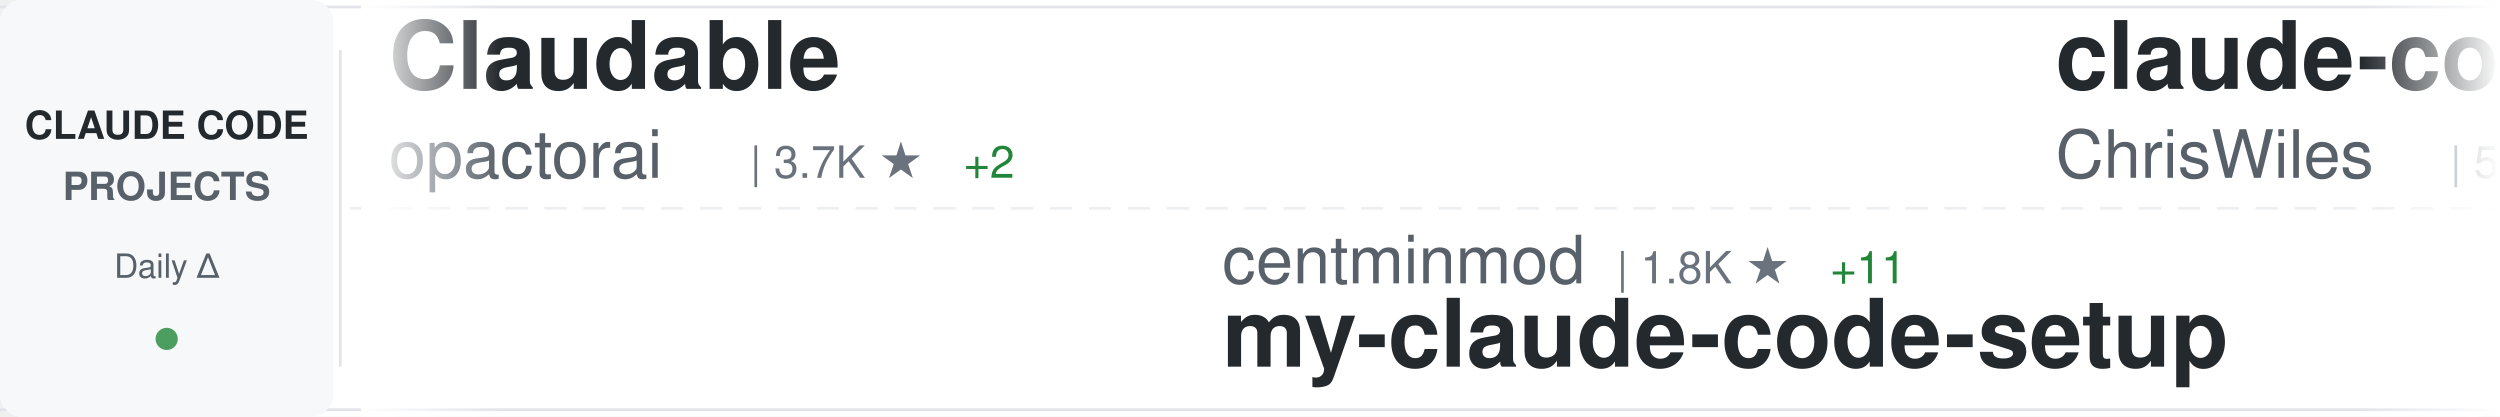
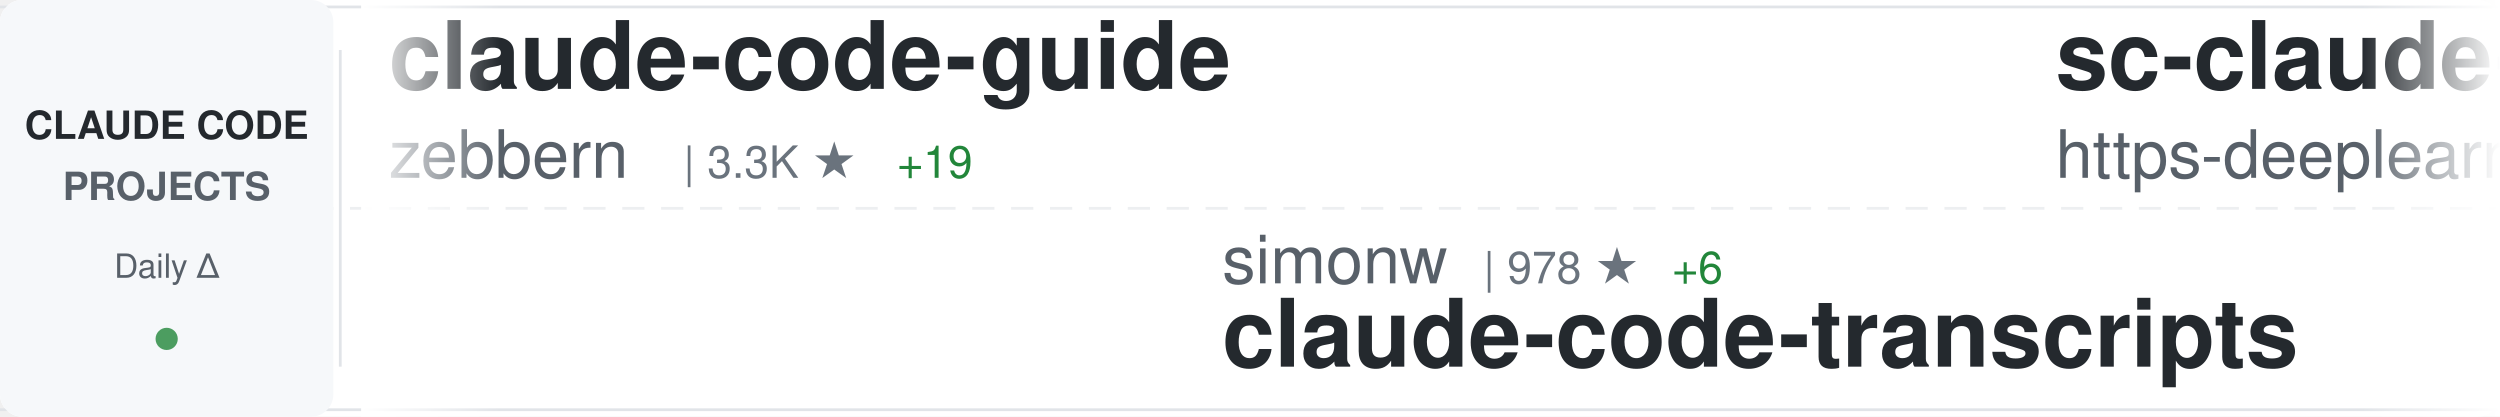
<svg xmlns="http://www.w3.org/2000/svg" width="900" height="150">
  <defs>
    <linearGradient id="awesomeLeftFade" x1="0%" y1="0%" x2="100%" y2="0%">
      <stop offset="0%" style="stop-color:#ffffff;stop-opacity:1" />
      <stop offset="100%" style="stop-color:#ffffff;stop-opacity:0" />
    </linearGradient>
    <linearGradient id="awesomeRightFade" x1="0%" y1="0%" x2="100%" y2="0%">
      <stop offset="0%" style="stop-color:#ffffff;stop-opacity:0" />
      <stop offset="100%" style="stop-color:#ffffff;stop-opacity:1" />
    </linearGradient>
  </defs>
  <rect width="900" height="150" fill="#ffffff" rx="8" />
  <rect x="0" y="2" width="900" height="1" fill="#e1e4e8" />
  <rect x="0" y="147" width="900" height="1" fill="#e1e4e8" />
  <line x1="0" y1="75" x2="900" y2="75" stroke="#e1e4e8" stroke-width="1" stroke-dasharray="8 6" opacity="0.6" />
  <rect x="0" y="0" width="120" height="150" fill="#f6f8fa" rx="8" />
  <text x="60" y="50" font-family="-apple-system, BlinkMacSystemFont, 'Segoe UI', Helvetica, Arial, sans-serif" font-size="14" font-weight="600" fill="#24292e" text-anchor="middle">CLAUDE CODE</text>
  <text x="60" y="72" font-family="-apple-system, BlinkMacSystemFont, 'Segoe UI', Helvetica, Arial, sans-serif" font-size="14" font-weight="600" fill="#586069" text-anchor="middle">PROJECTS</text>
  <text x="60" y="100" font-family="-apple-system, BlinkMacSystemFont, 'Segoe UI', Helvetica, Arial, sans-serif" font-size="12" font-weight="500" fill="#586069" text-anchor="middle">Daily Δ</text>
  <circle cx="60" cy="122" r="4" fill="#22863a" opacity="0.8" />
  <rect x="122" y="18" width="1" height="114" fill="#e1e4e8" />
  <clipPath id="awesomeTickerClip">
    <rect x="130" y="0" width="770" height="150" />
  </clipPath>
  <g clip-path="url(#awesomeTickerClip)">
    <g id="awesomeTickerItems">
      <animateTransform attributeName="transform" attributeType="XML" type="translate" from="0 0" to="-3000 0" dur="54s" repeatCount="indefinite" />
      <g transform="translate(0, 0)">
-         <text x="140" y="32" font-family="-apple-system, BlinkMacSystemFont, 'Segoe UI', Helvetica, Arial, sans-serif" font-size="34" font-weight="600" fill="#24292e">Claudable</text>
-         <text x="140" y="64" font-family="-apple-system, BlinkMacSystemFont, 'Segoe UI', Helvetica, Arial, sans-serif" font-size="24" font-weight="400" fill="#586069">opactorai</text>
-         <text x="270" y="64" font-family="-apple-system, BlinkMacSystemFont, 'Segoe UI', Helvetica, Arial, sans-serif" font-size="16" font-weight="500" fill="#6a737d">| 3.7K ★</text>
-         <text x="347" y="64" font-family="-apple-system, BlinkMacSystemFont, 'Segoe UI', Helvetica, Arial, sans-serif" font-size="16" font-weight="500" fill="#22863a"> +2</text>
+         <text x="140" y="32" font-family="-apple-system, BlinkMacSystemFont, 'Segoe UI', Helvetica, Arial, sans-serif" font-size="34" font-weight="600" fill="#24292e">claude-code-guide</text>
+         <text x="140" y="64" font-family="-apple-system, BlinkMacSystemFont, 'Segoe UI', Helvetica, Arial, sans-serif" font-size="24" font-weight="400" fill="#586069">zebbern</text>
+         <text x="246" y="64" font-family="-apple-system, BlinkMacSystemFont, 'Segoe UI', Helvetica, Arial, sans-serif" font-size="16" font-weight="500" fill="#6a737d">| 3.3K ★</text>
+         <text x="323" y="64" font-family="-apple-system, BlinkMacSystemFont, 'Segoe UI', Helvetica, Arial, sans-serif" font-size="16" font-weight="500" fill="#22863a"> +19</text>
      </g>
      <g transform="translate(300, 0)">
-         <text x="140" y="102" font-family="-apple-system, BlinkMacSystemFont, 'Segoe UI', Helvetica, Arial, sans-serif" font-size="24" font-weight="400" fill="#586069">centminmod</text>
-         <text x="282" y="102" font-family="-apple-system, BlinkMacSystemFont, 'Segoe UI', Helvetica, Arial, sans-serif" font-size="16" font-weight="500" fill="#6a737d">| 1.8K ★</text>
-         <text x="359" y="102" font-family="-apple-system, BlinkMacSystemFont, 'Segoe UI', Helvetica, Arial, sans-serif" font-size="16" font-weight="500" fill="#22863a"> +11</text>
-         <text x="140" y="132" font-family="-apple-system, BlinkMacSystemFont, 'Segoe UI', Helvetica, Arial, sans-serif" font-size="34" font-weight="600" fill="#24292e">my-claude-code-setup</text>
+         <text x="140" y="102" font-family="-apple-system, BlinkMacSystemFont, 'Segoe UI', Helvetica, Arial, sans-serif" font-size="24" font-weight="400" fill="#586069">simonw</text>
+         <text x="234" y="102" font-family="-apple-system, BlinkMacSystemFont, 'Segoe UI', Helvetica, Arial, sans-serif" font-size="16" font-weight="500" fill="#6a737d">| 978 ★</text>
+         <text x="302" y="102" font-family="-apple-system, BlinkMacSystemFont, 'Segoe UI', Helvetica, Arial, sans-serif" font-size="16" font-weight="500" fill="#22863a"> +6</text>
+         <text x="140" y="132" font-family="-apple-system, BlinkMacSystemFont, 'Segoe UI', Helvetica, Arial, sans-serif" font-size="34" font-weight="600" fill="#24292e">claude-code-transcripts</text>
      </g>
      <g transform="translate(600, 0)">
-         <text x="140" y="32" font-family="-apple-system, BlinkMacSystemFont, 'Segoe UI', Helvetica, Arial, sans-serif" font-size="34" font-weight="600" fill="#24292e">claude-code-showcase</text>
-         <text x="140" y="64" font-family="-apple-system, BlinkMacSystemFont, 'Segoe UI', Helvetica, Arial, sans-serif" font-size="24" font-weight="400" fill="#586069">ChrisWiles</text>
-         <text x="282" y="64" font-family="-apple-system, BlinkMacSystemFont, 'Segoe UI', Helvetica, Arial, sans-serif" font-size="16" font-weight="500" fill="#6a737d">| 5.3K ★</text>
-         <text x="359" y="64" font-family="-apple-system, BlinkMacSystemFont, 'Segoe UI', Helvetica, Arial, sans-serif" font-size="16" font-weight="500" fill="#22863a"> +7</text>
+         <text x="140" y="32" font-family="-apple-system, BlinkMacSystemFont, 'Segoe UI', Helvetica, Arial, sans-serif" font-size="34" font-weight="600" fill="#24292e">sc-claude-code-files</text>
+         <text x="140" y="64" font-family="-apple-system, BlinkMacSystemFont, 'Segoe UI', Helvetica, Arial, sans-serif" font-size="24" font-weight="400" fill="#586069">https-deeplearning-ai</text>
+         <text x="414" y="64" font-family="-apple-system, BlinkMacSystemFont, 'Segoe UI', Helvetica, Arial, sans-serif" font-size="16" font-weight="500" fill="#6a737d">| 399 ★</text>
+         <text x="482" y="64" font-family="-apple-system, BlinkMacSystemFont, 'Segoe UI', Helvetica, Arial, sans-serif" font-size="16" font-weight="500" fill="#22863a"> +1</text>
      </g>
      <g transform="translate(900, 0)">
-         <text x="140" y="102" font-family="-apple-system, BlinkMacSystemFont, 'Segoe UI', Helvetica, Arial, sans-serif" font-size="24" font-weight="400" fill="#586069">catlog22</text>
-         <text x="258" y="102" font-family="-apple-system, BlinkMacSystemFont, 'Segoe UI', Helvetica, Arial, sans-serif" font-size="16" font-weight="500" fill="#6a737d">| 1.3K ★</text>
-         <text x="335" y="102" font-family="-apple-system, BlinkMacSystemFont, 'Segoe UI', Helvetica, Arial, sans-serif" font-size="16" font-weight="500" fill="#22863a"> +7</text>
-         <text x="140" y="132" font-family="-apple-system, BlinkMacSystemFont, 'Segoe UI', Helvetica, Arial, sans-serif" font-size="34" font-weight="600" fill="#24292e">Claude-Code-Workflow</text>
+         <text x="140" y="102" font-family="-apple-system, BlinkMacSystemFont, 'Segoe UI', Helvetica, Arial, sans-serif" font-size="24" font-weight="400" fill="#586069">ykdojo</text>
+         <text x="234" y="102" font-family="-apple-system, BlinkMacSystemFont, 'Segoe UI', Helvetica, Arial, sans-serif" font-size="16" font-weight="500" fill="#6a737d">| 2.2K ★</text>
+         <text x="311" y="102" font-family="-apple-system, BlinkMacSystemFont, 'Segoe UI', Helvetica, Arial, sans-serif" font-size="16" font-weight="500" fill="#22863a"> +78</text>
+         <text x="140" y="132" font-family="-apple-system, BlinkMacSystemFont, 'Segoe UI', Helvetica, Arial, sans-serif" font-size="34" font-weight="600" fill="#24292e">claude-code-tips</text>
      </g>
      <g transform="translate(1200, 0)">
-         <text x="140" y="32" font-family="-apple-system, BlinkMacSystemFont, 'Segoe UI', Helvetica, Arial, sans-serif" font-size="34" font-weight="600" fill="#24292e">claude-code-router</text>
-         <text x="140" y="64" font-family="-apple-system, BlinkMacSystemFont, 'Segoe UI', Helvetica, Arial, sans-serif" font-size="24" font-weight="400" fill="#586069">musistudio</text>
-         <text x="282" y="64" font-family="-apple-system, BlinkMacSystemFont, 'Segoe UI', Helvetica, Arial, sans-serif" font-size="16" font-weight="500" fill="#6a737d">| 27.5K ★</text>
-         <text x="368" y="64" font-family="-apple-system, BlinkMacSystemFont, 'Segoe UI', Helvetica, Arial, sans-serif" font-size="16" font-weight="500" fill="#22863a"> +63</text>
+         <text x="140" y="32" font-family="-apple-system, BlinkMacSystemFont, 'Segoe UI', Helvetica, Arial, sans-serif" font-size="34" font-weight="600" fill="#24292e">claude-code-source-code-...</text>
+         <text x="140" y="64" font-family="-apple-system, BlinkMacSystemFont, 'Segoe UI', Helvetica, Arial, sans-serif" font-size="24" font-weight="400" fill="#586069">ghuntley</text>
+         <text x="258" y="64" font-family="-apple-system, BlinkMacSystemFont, 'Segoe UI', Helvetica, Arial, sans-serif" font-size="16" font-weight="500" fill="#6a737d">| 831 ★</text>
+         <text x="326" y="64" font-family="-apple-system, BlinkMacSystemFont, 'Segoe UI', Helvetica, Arial, sans-serif" font-size="16" font-weight="500" fill="#22863a"> +1</text>
      </g>
      <g transform="translate(1500, 0)">
-         <text x="140" y="102" font-family="-apple-system, BlinkMacSystemFont, 'Segoe UI', Helvetica, Arial, sans-serif" font-size="24" font-weight="400" fill="#586069">upstash</text>
-         <text x="246" y="102" font-family="-apple-system, BlinkMacSystemFont, 'Segoe UI', Helvetica, Arial, sans-serif" font-size="16" font-weight="500" fill="#6a737d">| 45.1K ★</text>
-         <text x="332" y="102" font-family="-apple-system, BlinkMacSystemFont, 'Segoe UI', Helvetica, Arial, sans-serif" font-size="16" font-weight="500" fill="#22863a"> +80</text>
-         <text x="140" y="132" font-family="-apple-system, BlinkMacSystemFont, 'Segoe UI', Helvetica, Arial, sans-serif" font-size="34" font-weight="600" fill="#24292e">context7</text>
+         <text x="140" y="102" font-family="-apple-system, BlinkMacSystemFont, 'Segoe UI', Helvetica, Arial, sans-serif" font-size="24" font-weight="400" fill="#586069">zhukunpenglinyutong</text>
+         <text x="390" y="102" font-family="-apple-system, BlinkMacSystemFont, 'Segoe UI', Helvetica, Arial, sans-serif" font-size="16" font-weight="500" fill="#6a737d">| 1.2K ★</text>
+         <text x="467" y="102" font-family="-apple-system, BlinkMacSystemFont, 'Segoe UI', Helvetica, Arial, sans-serif" font-size="16" font-weight="500" fill="#22863a"> +36</text>
+         <text x="140" y="132" font-family="-apple-system, BlinkMacSystemFont, 'Segoe UI', Helvetica, Arial, sans-serif" font-size="34" font-weight="600" fill="#24292e">idea-claude-code-gui</text>
      </g>
      <g transform="translate(1800, 0)">
-         <text x="140" y="32" font-family="-apple-system, BlinkMacSystemFont, 'Segoe UI', Helvetica, Arial, sans-serif" font-size="34" font-weight="600" fill="#24292e">opcode</text>
-         <text x="140" y="64" font-family="-apple-system, BlinkMacSystemFont, 'Segoe UI', Helvetica, Arial, sans-serif" font-size="24" font-weight="400" fill="#586069">winfunc</text>
-         <text x="246" y="64" font-family="-apple-system, BlinkMacSystemFont, 'Segoe UI', Helvetica, Arial, sans-serif" font-size="16" font-weight="500" fill="#6a737d">| 20.5K ★</text>
-         <text x="332" y="64" font-family="-apple-system, BlinkMacSystemFont, 'Segoe UI', Helvetica, Arial, sans-serif" font-size="16" font-weight="500" fill="#22863a"> +24</text>
+         <text x="140" y="32" font-family="-apple-system, BlinkMacSystemFont, 'Segoe UI', Helvetica, Arial, sans-serif" font-size="34" font-weight="600" fill="#24292e">claude-code-action</text>
+         <text x="140" y="64" font-family="-apple-system, BlinkMacSystemFont, 'Segoe UI', Helvetica, Arial, sans-serif" font-size="24" font-weight="400" fill="#586069">anthropics</text>
+         <text x="282" y="64" font-family="-apple-system, BlinkMacSystemFont, 'Segoe UI', Helvetica, Arial, sans-serif" font-size="16" font-weight="500" fill="#6a737d">| 5.6K ★</text>
+         <text x="359" y="64" font-family="-apple-system, BlinkMacSystemFont, 'Segoe UI', Helvetica, Arial, sans-serif" font-size="16" font-weight="500" fill="#22863a"> +19</text>
      </g>
      <g transform="translate(2100, 0)">
-         <text x="140" y="102" font-family="-apple-system, BlinkMacSystemFont, 'Segoe UI', Helvetica, Arial, sans-serif" font-size="24" font-weight="400" fill="#586069">siteboon</text>
-         <text x="258" y="102" font-family="-apple-system, BlinkMacSystemFont, 'Segoe UI', Helvetica, Arial, sans-serif" font-size="16" font-weight="500" fill="#6a737d">| 6.1K ★</text>
-         <text x="335" y="102" font-family="-apple-system, BlinkMacSystemFont, 'Segoe UI', Helvetica, Arial, sans-serif" font-size="16" font-weight="500" fill="#22863a"> +23</text>
-         <text x="140" y="132" font-family="-apple-system, BlinkMacSystemFont, 'Segoe UI', Helvetica, Arial, sans-serif" font-size="34" font-weight="600" fill="#24292e">claudecodeui</text>
+         <text x="140" y="102" font-family="-apple-system, BlinkMacSystemFont, 'Segoe UI', Helvetica, Arial, sans-serif" font-size="24" font-weight="400" fill="#586069">manzaltu</text>
+         <text x="258" y="102" font-family="-apple-system, BlinkMacSystemFont, 'Segoe UI', Helvetica, Arial, sans-serif" font-size="16" font-weight="500" fill="#6a737d">| 1.3K ★</text>
+         <text x="335" y="102" font-family="-apple-system, BlinkMacSystemFont, 'Segoe UI', Helvetica, Arial, sans-serif" font-size="16" font-weight="500" fill="#22863a"> +2</text>
+         <text x="140" y="132" font-family="-apple-system, BlinkMacSystemFont, 'Segoe UI', Helvetica, Arial, sans-serif" font-size="34" font-weight="600" fill="#24292e">claude-code-ide.el</text>
      </g>
      <g transform="translate(2400, 0)">
-         <text x="140" y="32" font-family="-apple-system, BlinkMacSystemFont, 'Segoe UI', Helvetica, Arial, sans-serif" font-size="34" font-weight="600" fill="#24292e">claude-code-plugins-plus...</text>
-         <text x="140" y="64" font-family="-apple-system, BlinkMacSystemFont, 'Segoe UI', Helvetica, Arial, sans-serif" font-size="24" font-weight="400" fill="#586069">jeremylongshore</text>
-         <text x="342" y="64" font-family="-apple-system, BlinkMacSystemFont, 'Segoe UI', Helvetica, Arial, sans-serif" font-size="16" font-weight="500" fill="#6a737d">| 1.3K ★</text>
-         <text x="419" y="64" font-family="-apple-system, BlinkMacSystemFont, 'Segoe UI', Helvetica, Arial, sans-serif" font-size="16" font-weight="500" fill="#22863a"> +6</text>
+         <text x="140" y="32" font-family="-apple-system, BlinkMacSystemFont, 'Segoe UI', Helvetica, Arial, sans-serif" font-size="34" font-weight="600" fill="#24292e">edmunds-claude-code</text>
+         <text x="140" y="64" font-family="-apple-system, BlinkMacSystemFont, 'Segoe UI', Helvetica, Arial, sans-serif" font-size="24" font-weight="400" fill="#586069">edmund-io</text>
+         <text x="270" y="64" font-family="-apple-system, BlinkMacSystemFont, 'Segoe UI', Helvetica, Arial, sans-serif" font-size="16" font-weight="500" fill="#6a737d">| 1.1K ★</text>
+         <text x="347" y="64" font-family="-apple-system, BlinkMacSystemFont, 'Segoe UI', Helvetica, Arial, sans-serif" font-size="16" font-weight="500" fill="#22863a"> +6</text>
      </g>
      <g transform="translate(2700, 0)">
-         <text x="140" y="102" font-family="-apple-system, BlinkMacSystemFont, 'Segoe UI', Helvetica, Arial, sans-serif" font-size="24" font-weight="400" fill="#586069">revfactory</text>
-         <text x="282" y="102" font-family="-apple-system, BlinkMacSystemFont, 'Segoe UI', Helvetica, Arial, sans-serif" font-size="16" font-weight="500" fill="#6a737d">| 753 ★</text>
-         <text x="140" y="132" font-family="-apple-system, BlinkMacSystemFont, 'Segoe UI', Helvetica, Arial, sans-serif" font-size="34" font-weight="600" fill="#24292e">claude-code-mastering</text>
+         <text x="140" y="102" font-family="-apple-system, BlinkMacSystemFont, 'Segoe UI', Helvetica, Arial, sans-serif" font-size="24" font-weight="400" fill="#586069">davila7</text>
+         <text x="246" y="102" font-family="-apple-system, BlinkMacSystemFont, 'Segoe UI', Helvetica, Arial, sans-serif" font-size="16" font-weight="500" fill="#6a737d">| 19.9K ★</text>
+         <text x="332" y="102" font-family="-apple-system, BlinkMacSystemFont, 'Segoe UI', Helvetica, Arial, sans-serif" font-size="16" font-weight="500" fill="#22863a"> +155</text>
+         <text x="140" y="132" font-family="-apple-system, BlinkMacSystemFont, 'Segoe UI', Helvetica, Arial, sans-serif" font-size="34" font-weight="600" fill="#24292e">claude-code-templates</text>
      </g>
      <g transform="translate(3000, 0)">
-         <text x="140" y="32" font-family="-apple-system, BlinkMacSystemFont, 'Segoe UI', Helvetica, Arial, sans-serif" font-size="34" font-weight="600" fill="#24292e">Claudable</text>
-         <text x="140" y="64" font-family="-apple-system, BlinkMacSystemFont, 'Segoe UI', Helvetica, Arial, sans-serif" font-size="24" font-weight="400" fill="#586069">opactorai</text>
-         <text x="270" y="64" font-family="-apple-system, BlinkMacSystemFont, 'Segoe UI', Helvetica, Arial, sans-serif" font-size="16" font-weight="500" fill="#6a737d">| 3.7K ★</text>
-         <text x="347" y="64" font-family="-apple-system, BlinkMacSystemFont, 'Segoe UI', Helvetica, Arial, sans-serif" font-size="16" font-weight="500" fill="#22863a"> +2</text>
+         <text x="140" y="32" font-family="-apple-system, BlinkMacSystemFont, 'Segoe UI', Helvetica, Arial, sans-serif" font-size="34" font-weight="600" fill="#24292e">claude-code-guide</text>
+         <text x="140" y="64" font-family="-apple-system, BlinkMacSystemFont, 'Segoe UI', Helvetica, Arial, sans-serif" font-size="24" font-weight="400" fill="#586069">zebbern</text>
+         <text x="246" y="64" font-family="-apple-system, BlinkMacSystemFont, 'Segoe UI', Helvetica, Arial, sans-serif" font-size="16" font-weight="500" fill="#6a737d">| 3.3K ★</text>
+         <text x="323" y="64" font-family="-apple-system, BlinkMacSystemFont, 'Segoe UI', Helvetica, Arial, sans-serif" font-size="16" font-weight="500" fill="#22863a"> +19</text>
      </g>
      <g transform="translate(3300, 0)">
-         <text x="140" y="102" font-family="-apple-system, BlinkMacSystemFont, 'Segoe UI', Helvetica, Arial, sans-serif" font-size="24" font-weight="400" fill="#586069">centminmod</text>
-         <text x="282" y="102" font-family="-apple-system, BlinkMacSystemFont, 'Segoe UI', Helvetica, Arial, sans-serif" font-size="16" font-weight="500" fill="#6a737d">| 1.8K ★</text>
-         <text x="359" y="102" font-family="-apple-system, BlinkMacSystemFont, 'Segoe UI', Helvetica, Arial, sans-serif" font-size="16" font-weight="500" fill="#22863a"> +11</text>
-         <text x="140" y="132" font-family="-apple-system, BlinkMacSystemFont, 'Segoe UI', Helvetica, Arial, sans-serif" font-size="34" font-weight="600" fill="#24292e">my-claude-code-setup</text>
+         <text x="140" y="102" font-family="-apple-system, BlinkMacSystemFont, 'Segoe UI', Helvetica, Arial, sans-serif" font-size="24" font-weight="400" fill="#586069">simonw</text>
+         <text x="234" y="102" font-family="-apple-system, BlinkMacSystemFont, 'Segoe UI', Helvetica, Arial, sans-serif" font-size="16" font-weight="500" fill="#6a737d">| 978 ★</text>
+         <text x="302" y="102" font-family="-apple-system, BlinkMacSystemFont, 'Segoe UI', Helvetica, Arial, sans-serif" font-size="16" font-weight="500" fill="#22863a"> +6</text>
+         <text x="140" y="132" font-family="-apple-system, BlinkMacSystemFont, 'Segoe UI', Helvetica, Arial, sans-serif" font-size="34" font-weight="600" fill="#24292e">claude-code-transcripts</text>
      </g>
      <g transform="translate(3600, 0)">
-         <text x="140" y="32" font-family="-apple-system, BlinkMacSystemFont, 'Segoe UI', Helvetica, Arial, sans-serif" font-size="34" font-weight="600" fill="#24292e">claude-code-showcase</text>
-         <text x="140" y="64" font-family="-apple-system, BlinkMacSystemFont, 'Segoe UI', Helvetica, Arial, sans-serif" font-size="24" font-weight="400" fill="#586069">ChrisWiles</text>
-         <text x="282" y="64" font-family="-apple-system, BlinkMacSystemFont, 'Segoe UI', Helvetica, Arial, sans-serif" font-size="16" font-weight="500" fill="#6a737d">| 5.3K ★</text>
-         <text x="359" y="64" font-family="-apple-system, BlinkMacSystemFont, 'Segoe UI', Helvetica, Arial, sans-serif" font-size="16" font-weight="500" fill="#22863a"> +7</text>
+         <text x="140" y="32" font-family="-apple-system, BlinkMacSystemFont, 'Segoe UI', Helvetica, Arial, sans-serif" font-size="34" font-weight="600" fill="#24292e">sc-claude-code-files</text>
+         <text x="140" y="64" font-family="-apple-system, BlinkMacSystemFont, 'Segoe UI', Helvetica, Arial, sans-serif" font-size="24" font-weight="400" fill="#586069">https-deeplearning-ai</text>
+         <text x="414" y="64" font-family="-apple-system, BlinkMacSystemFont, 'Segoe UI', Helvetica, Arial, sans-serif" font-size="16" font-weight="500" fill="#6a737d">| 399 ★</text>
+         <text x="482" y="64" font-family="-apple-system, BlinkMacSystemFont, 'Segoe UI', Helvetica, Arial, sans-serif" font-size="16" font-weight="500" fill="#22863a"> +1</text>
      </g>
      <g transform="translate(3900, 0)">
-         <text x="140" y="102" font-family="-apple-system, BlinkMacSystemFont, 'Segoe UI', Helvetica, Arial, sans-serif" font-size="24" font-weight="400" fill="#586069">catlog22</text>
-         <text x="258" y="102" font-family="-apple-system, BlinkMacSystemFont, 'Segoe UI', Helvetica, Arial, sans-serif" font-size="16" font-weight="500" fill="#6a737d">| 1.3K ★</text>
-         <text x="335" y="102" font-family="-apple-system, BlinkMacSystemFont, 'Segoe UI', Helvetica, Arial, sans-serif" font-size="16" font-weight="500" fill="#22863a"> +7</text>
-         <text x="140" y="132" font-family="-apple-system, BlinkMacSystemFont, 'Segoe UI', Helvetica, Arial, sans-serif" font-size="34" font-weight="600" fill="#24292e">Claude-Code-Workflow</text>
+         <text x="140" y="102" font-family="-apple-system, BlinkMacSystemFont, 'Segoe UI', Helvetica, Arial, sans-serif" font-size="24" font-weight="400" fill="#586069">ykdojo</text>
+         <text x="234" y="102" font-family="-apple-system, BlinkMacSystemFont, 'Segoe UI', Helvetica, Arial, sans-serif" font-size="16" font-weight="500" fill="#6a737d">| 2.2K ★</text>
+         <text x="311" y="102" font-family="-apple-system, BlinkMacSystemFont, 'Segoe UI', Helvetica, Arial, sans-serif" font-size="16" font-weight="500" fill="#22863a"> +78</text>
+         <text x="140" y="132" font-family="-apple-system, BlinkMacSystemFont, 'Segoe UI', Helvetica, Arial, sans-serif" font-size="34" font-weight="600" fill="#24292e">claude-code-tips</text>
      </g>
    </g>
  </g>
  <rect x="130" y="0" width="50" height="150" fill="url(#awesomeLeftFade)" />
  <rect x="850" y="0" width="50" height="150" fill="url(#awesomeRightFade)" />
</svg>
